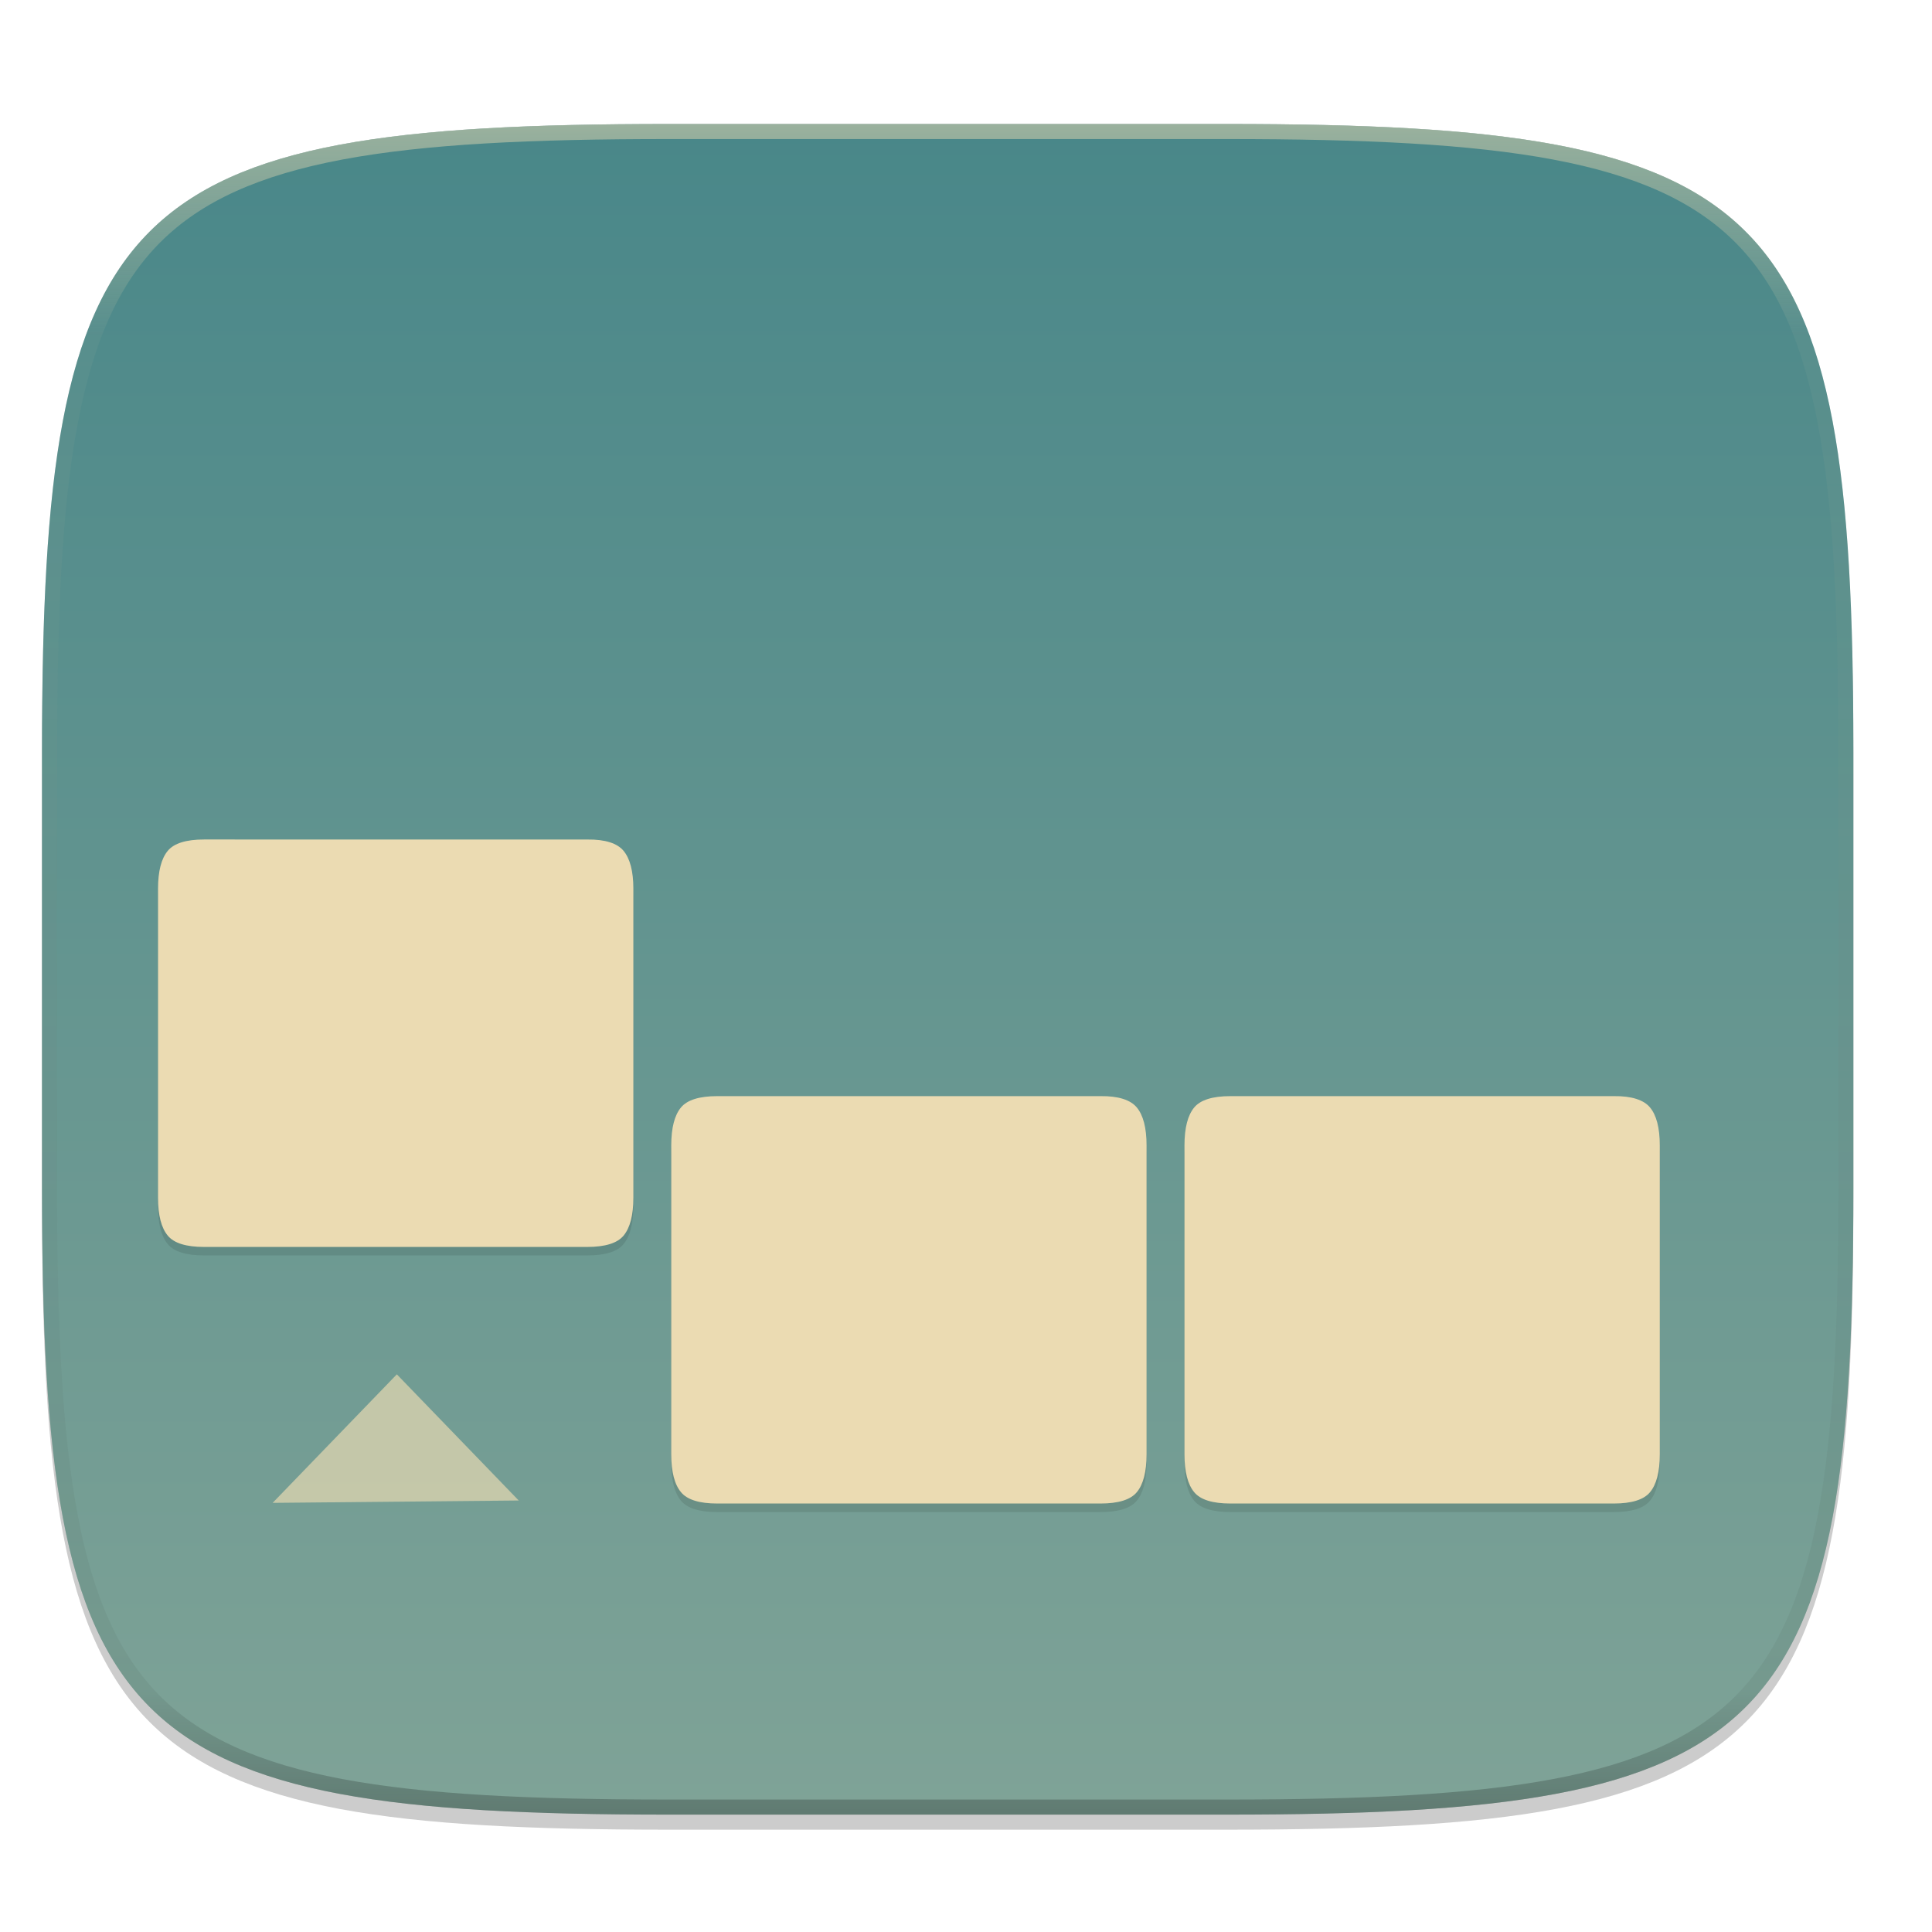
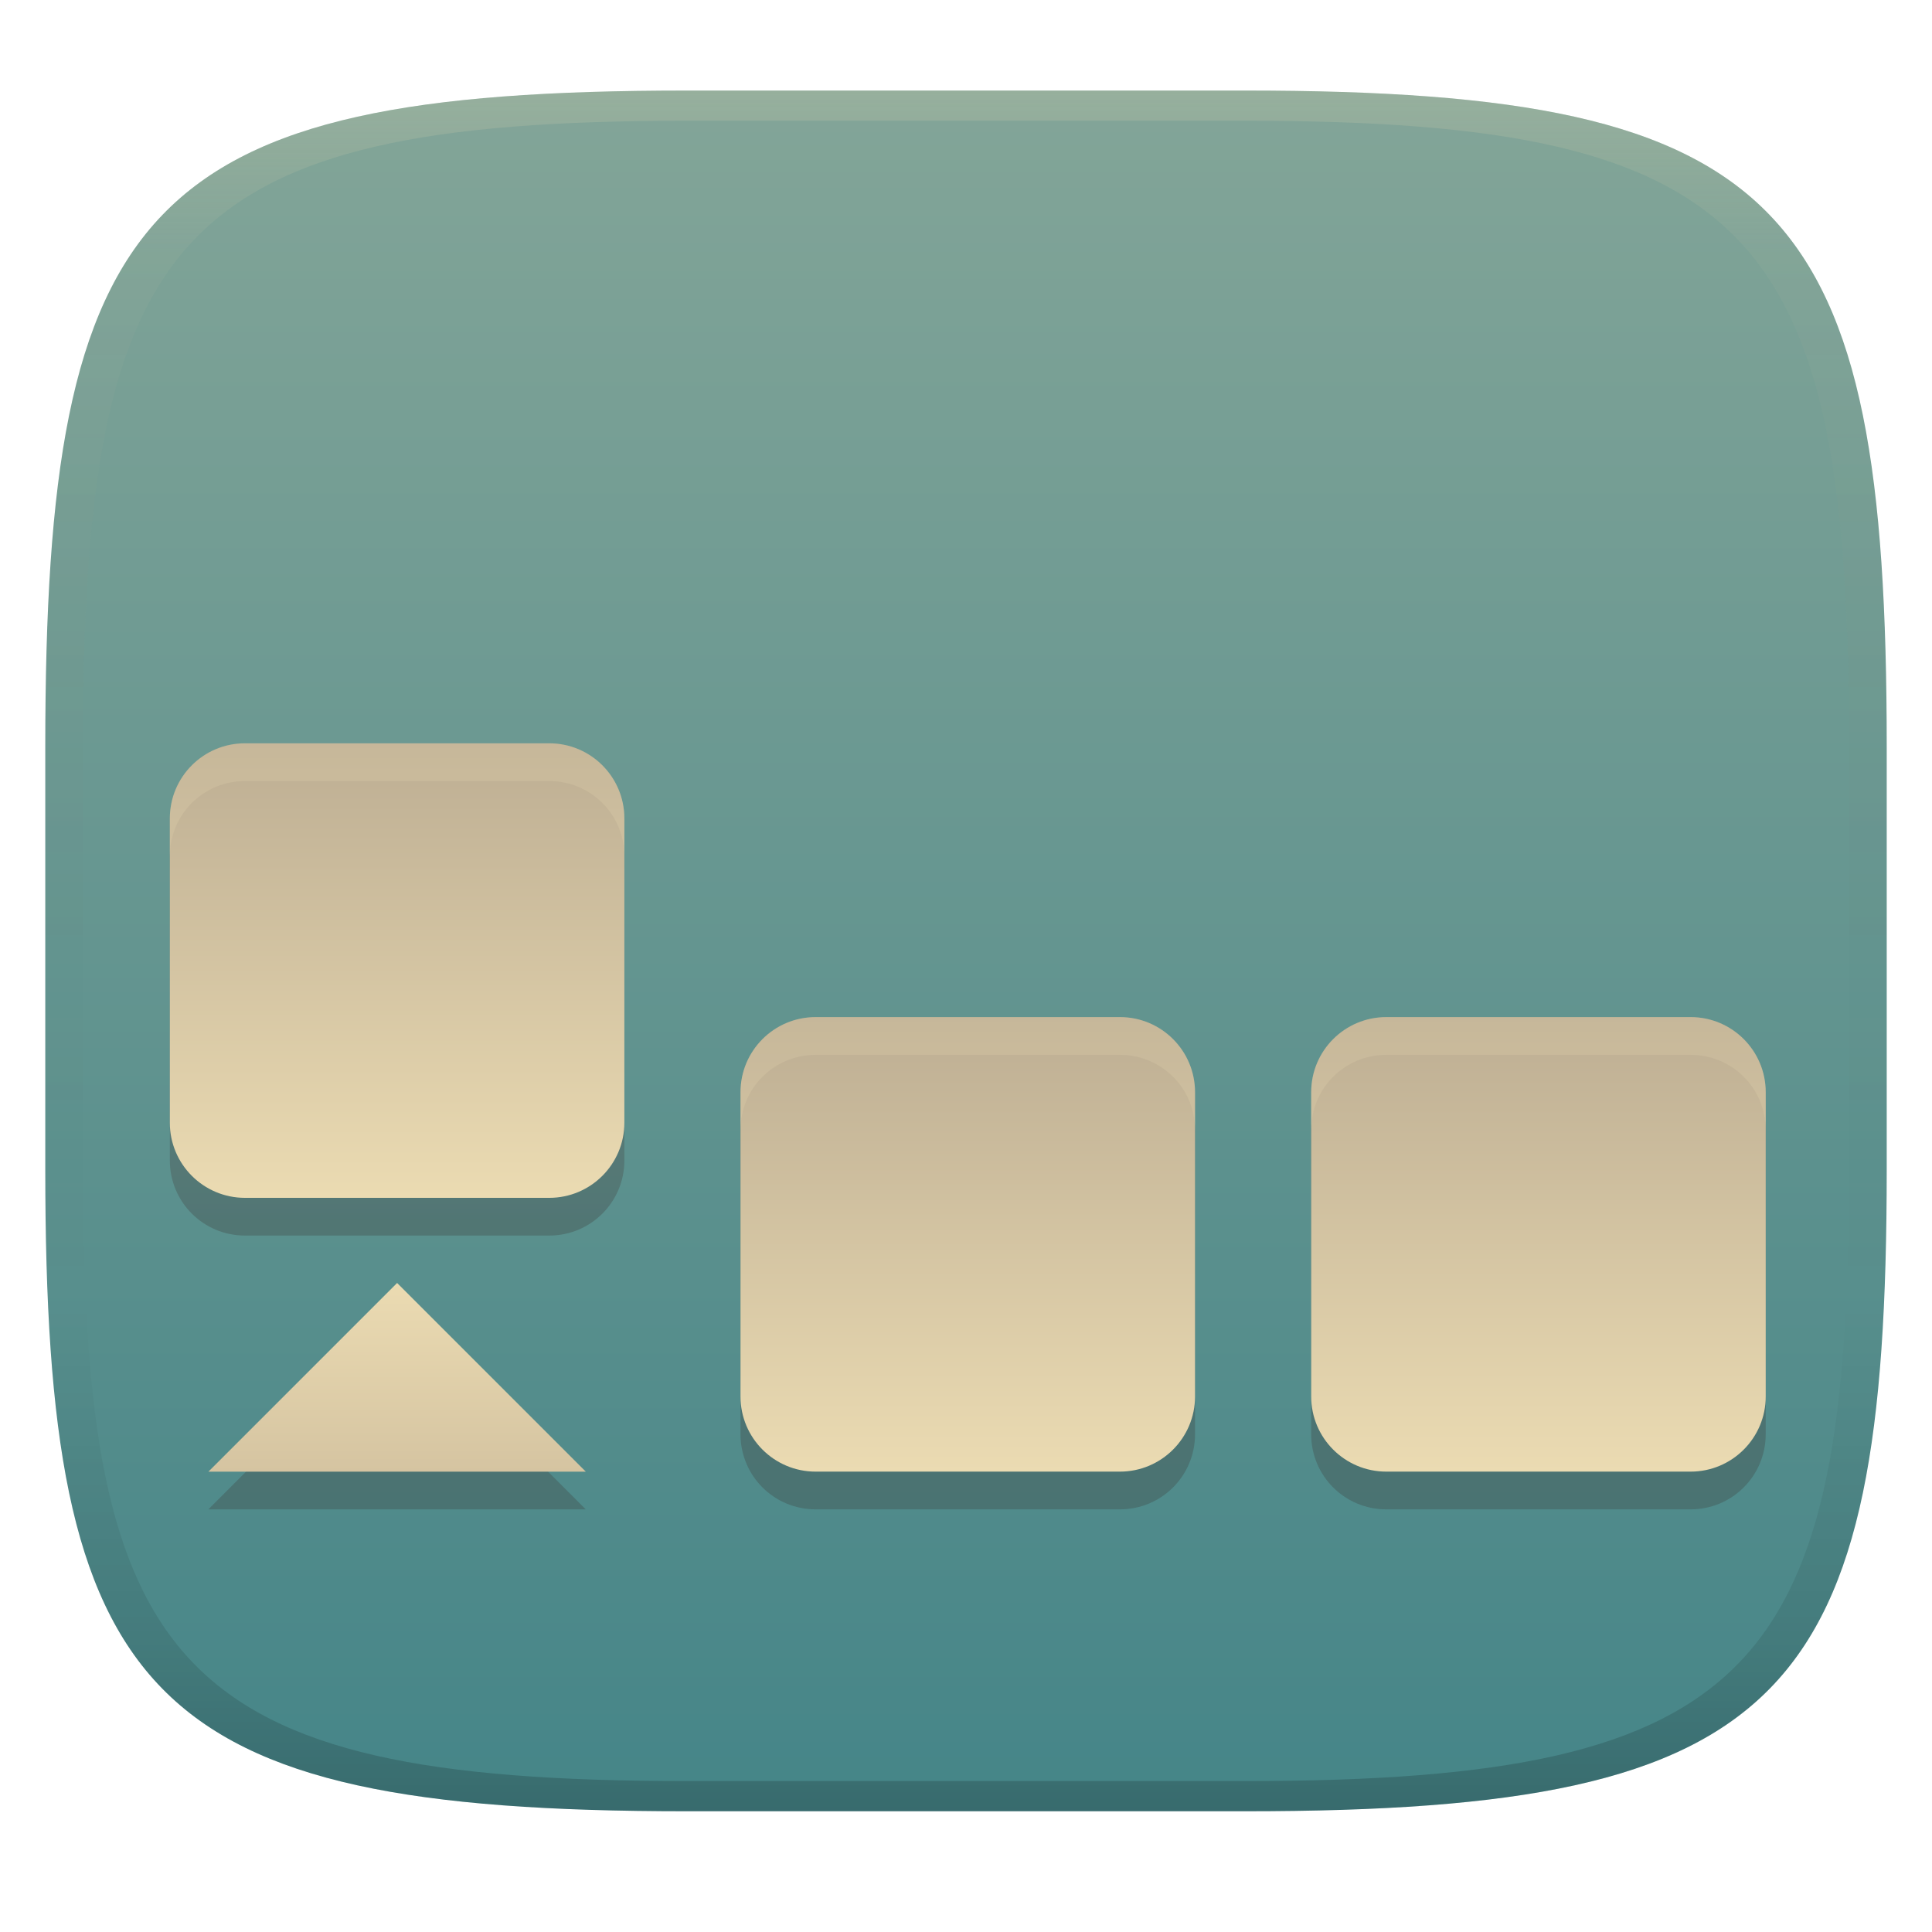
- <svg xmlns="http://www.w3.org/2000/svg" width="256" height="256" viewBox="0 0 67.73 67.73">
+ <svg xmlns="http://www.w3.org/2000/svg" width="256" height="256" version="1.1">
  <defs>
-     <linearGradient id="e" x1="296" x2="296" y1="-212" y2="236" gradientUnits="userSpaceOnUse">
-       <stop offset="0" stop-color="#ebdbb2" />
-       <stop offset=".125" stop-color="#ebdbb2" stop-opacity=".098" />
-       <stop offset=".925" stop-opacity=".098" />
-       <stop offset="1" stop-opacity=".498" />
+     <linearGradient id="linearGradient31" x1=".5" x2=".5" y2="1" gradientTransform="matrix(244,0,0,228,5.986,12)" gradientUnits="userSpaceOnUse">
+       <stop stop-color="#ebdbb2" stop-opacity=".2" offset="0" />
+       <stop stop-color="#ebdbb2" stop-opacity=".05" offset=".1" />
+       <stop stop-opacity="0" offset=".704" />
+       <stop stop-opacity=".1" offset=".897" />
+       <stop stop-opacity=".2" offset="1" />
    </linearGradient>
-     <clipPath id="d">
-       <path d="M361.938-212C507.235-212 528-191.287 528-46.125v116.25C528 215.286 507.235 236 361.937 236H214.063C68.766 236 48 215.286 48 70.125v-116.25C48-191.287 68.765-212 214.063-212z" fill="#b16286" />
-     </clipPath>
-     <linearGradient id="c" x1="160" x2="160" y1="28" y2="284" gradientTransform="matrix(.26458 0 0 .26458 -6.993 221.973)" gradientUnits="userSpaceOnUse">
-       <stop offset="0" stop-color="#458588" />
-       <stop offset="1" stop-color="#83a598" />
+     <linearGradient id="linearGradient6" x1="140" x2="140" y1="12" y2="240" gradientUnits="userSpaceOnUse">
+       <stop stop-color="#83a598" offset="0" />
+       <stop stop-color="#458588" offset="1" />
+     </linearGradient>
+     <linearGradient id="linearGradient11" x1="52.619" x2="52.619" y1="98.493" y2="158.72" gradientUnits="userSpaceOnUse">
+       <stop stop-color="#bdae93" offset="0" />
+       <stop stop-color="#ebdbb2" offset="1" />
+     </linearGradient>
+     <linearGradient id="linearGradient13" x1="128.23" x2="128.23" y1="134.77" y2="195" gradientUnits="userSpaceOnUse">
+       <stop stop-color="#bdae93" offset="0" />
+       <stop stop-color="#ebdbb2" offset="1" />
+     </linearGradient>
+     <linearGradient id="linearGradient15" x1="203.85" x2="203.85" y1="134.77" y2="195" gradientUnits="userSpaceOnUse">
+       <stop stop-color="#bdae93" offset="0" />
+       <stop stop-color="#ebdbb2" offset="1" />
+     </linearGradient>
+     <linearGradient id="linearGradient16" x1="52.619" x2="52.619" y1="98.493" y2="158.72" gradientTransform="translate(.0009445 4.9992)" gradientUnits="userSpaceOnUse">
+       <stop stop-color="#665c54" offset="0" />
+       <stop stop-color="#3c3836" offset="1" />
+     </linearGradient>
+     <linearGradient id="linearGradient28" x1="43.191" x2="43.191" y1="170" y2="195" gradientUnits="userSpaceOnUse">
+       <stop stop-color="#ebdbb2" offset="0" />
+       <stop stop-color="#d5c4a1" offset="1" />
    </linearGradient>
  </defs>
-   <path transform="matrix(.26458 0 0 .26458 0 3.404)" d="M162.537 3.568c72.648 0 83.031 10.357 83.031 82.938v58.125c0 72.58-10.383 82.937-83.031 82.937H88.599c-72.648 0-83.031-10.357-83.031-82.937V86.506c0-72.581 10.383-82.938 83.031-82.938z" filter="url(#a)" opacity=".1" />
-   <path transform="matrix(.26458 0 0 .26458 0 3.404)" d="M162.537 5.568c72.648 0 83.031 10.357 83.031 82.938v58.125c0 72.58-10.383 82.937-83.031 82.937H88.599c-72.648 0-83.031-10.357-83.031-82.937V88.506c0-72.581 10.383-82.938 83.031-82.938z" filter="url(#b)" opacity=".2" />
-   <path d="M43.005 233.614c19.221 0 21.968 2.74 21.968 21.944v15.38c0 19.203-2.747 21.943-21.968 21.943H23.442c-19.222 0-21.969-2.74-21.969-21.944v-15.379c0-19.204 2.747-21.944 21.969-21.944z" fill="url(#c)" transform="translate(0 -229.267)" />
-   <path transform="matrix(.1323 0 0 .1323 -4.877 32.393)" d="M361.938-212C507.235-212 528-191.287 528-46.125v116.25C528 215.286 507.235 236 361.937 236H214.063C68.766 236 48 215.286 48 70.125v-116.25C48-191.287 68.765-212 214.063-212z" clip-path="url(#d)" fill="none" opacity=".5" stroke-linecap="round" stroke-linejoin="round" stroke-width="8" stroke="url(#e)" />
-   <path transform="matrix(.14878 0 0 .14878 -1.24 22.949)" d="M146.718 45.57c4.231-.053 7.071.897 8.53 2.648 1.533 1.825 2.32 4.817 2.32 8.977v72.749c0 4.16-.787 7.151-2.32 8.976-1.459 1.751-4.298 2.648-8.53 2.648h-90.3c-4.232 0-7.08-.897-8.539-2.648-1.532-1.825-2.312-4.817-2.312-8.976v-72.75c0-4.159.78-7.151 2.312-8.976 1.46-1.75 4.307-2.648 8.54-2.648z" filter="url(#f)" opacity=".1" />
-   <path d="M20.59 29.431c.629-.008 1.051.134 1.268.394.228.272.346.717.346 1.336v10.824c0 .619-.118 1.064-.346 1.335-.217.26-.64.394-1.269.394H7.154c-.63 0-1.053-.133-1.27-.394-.228-.271-.344-.716-.344-1.335V31.16c0-.619.116-1.064.344-1.336.217-.26.64-.394 1.27-.394z" fill="#ebdbb2" />
-   <path transform="matrix(.14878 0 0 .14878 16.752 31.945)" d="M146.718 45.57c4.231-.053 7.071.897 8.53 2.648 1.533 1.825 2.32 4.817 2.32 8.977v72.749c0 4.16-.787 7.151-2.32 8.976-1.459 1.751-4.298 2.648-8.53 2.648h-90.3c-4.232 0-7.08-.897-8.539-2.648-1.532-1.825-2.312-4.817-2.312-8.976v-72.75c0-4.159.78-7.151 2.312-8.976 1.46-1.75 4.307-2.648 8.54-2.648z" filter="url(#f)" opacity=".1" />
-   <path d="M38.58 38.427c.63-.008 1.053.134 1.27.394.228.272.345.717.345 1.336V50.98c0 .618-.117 1.064-.345 1.335-.217.26-.64.394-1.27.394H25.147c-.63 0-1.054-.133-1.27-.394-.229-.271-.345-.717-.345-1.335V40.157c0-.62.116-1.064.344-1.336.217-.26.641-.394 1.27-.394z" fill="#ebdbb2" />
-   <path transform="matrix(.14878 0 0 .14878 34.743 31.945)" d="M146.718 45.57c4.231-.053 7.071.897 8.53 2.648 1.533 1.825 2.32 4.817 2.32 8.977v72.749c0 4.16-.787 7.151-2.32 8.976-1.459 1.751-4.298 2.648-8.53 2.648h-90.3c-4.232 0-7.08-.897-8.539-2.648-1.532-1.825-2.312-4.817-2.312-8.976v-72.75c0-4.159.78-7.151 2.312-8.976 1.46-1.75 4.307-2.648 8.54-2.648z" filter="url(#f)" opacity=".1" />
-   <path d="M56.573 38.427c.63-.008 1.052.134 1.269.394.228.272.345.717.345 1.336V50.98c0 .618-.117 1.064-.345 1.335-.217.26-.64.394-1.27.394H43.138c-.63 0-1.053-.133-1.27-.394-.228-.271-.344-.717-.344-1.335V40.157c0-.62.116-1.064.344-1.336.217-.26.64-.394 1.27-.394z" fill="#ebdbb2" />
-   <path d="M13.912 48.18l-4.354 4.506 8.627-.083z" fill-opacity=".678" fill="#ebdbb2" />
+   <path d="m165 12c72 0 85 15 85 87v56c0 70-13 85-85 85h-74c-72 0-85-15-85-85v-56c0-72 13-87 85-87z" fill="url(#linearGradient6)" style="isolation:isolate" />
+   <path d="m32.462 103.49c-5.516 0-9.957 4.441-9.957 9.957v40.314c0 5.516 4.441 9.957 9.957 9.957h40.314c5.516 0 9.957-4.441 9.957-9.957v-40.314c0-5.516-4.441-9.957-9.957-9.957zm75.615 36.279c-5.516 0-9.957 4.441-9.957 9.957v40.314c0 5.516 4.441 9.957 9.957 9.957h40.314c5.516 0 9.957-4.441 9.957-9.957v-40.314c0-5.516-4.441-9.957-9.957-9.957zm75.617 0c-5.516 0-9.957 4.441-9.957 9.957v40.314c0 5.516 4.441 9.957 9.957 9.957h40.314c5.516 0 9.957-4.441 9.957-9.957v-40.314c0-5.516-4.441-9.957-9.957-9.957zm-131.08 35.225-25.004 25.004h50.008z" fill="url(#linearGradient16)" opacity=".3" stroke-linecap="round" stroke-width="1.137" style="paint-order:markers fill stroke" />
+   <rect x="22.504" y="98.493" width="60.228" height="60.228" ry="9.957" fill="url(#linearGradient11)" stroke-linecap="round" stroke-width="1.137" style="paint-order:markers fill stroke" />
+   <rect x="98.12" y="134.77" width="60.228" height="60.228" ry="9.957" fill="url(#linearGradient13)" stroke-linecap="round" stroke-width="1.137" style="paint-order:markers fill stroke" />
+   <rect x="173.74" y="134.77" width="60.228" height="60.228" ry="9.957" fill="url(#linearGradient15)" stroke-linecap="round" stroke-width="1.137" style="paint-order:markers fill stroke" />
+   <path d="m52.619 170-25.004 25.004h50.008z" color="#ebdbb2" fill="url(#linearGradient28)" stroke-width="12.502" />
+   <path d="m32.461 98.492c-5.516 0-9.957 4.441-9.957 9.957v5c0-5.516 4.441-9.957 9.957-9.957h40.314c5.516 0 9.957 4.441 9.957 9.957v-5c0-5.516-4.441-9.957-9.957-9.957h-40.314zm75.617 36.279c-5.516 0-9.957 4.441-9.957 9.957v5c0-5.516 4.441-9.957 9.957-9.957h40.314c5.516 0 9.957 4.441 9.957 9.957v-5c0-5.516-4.441-9.957-9.957-9.957h-40.314zm75.615 0c-5.516 0-9.957 4.441-9.957 9.957v40.314c0 0.013 0.002 0.026 0.002 0.039v-35.354c0-5.516 4.441-9.957 9.957-9.957h40.314c5.503 0 9.934 4.42 9.955 9.918v-4.961c0-5.516-4.441-9.957-9.957-9.957h-40.314z" fill="#ebdbb2" opacity=".2" stroke-linecap="round" stroke-width="1.137" style="paint-order:markers fill stroke" />
+   <path d="m91 12c-72 0-85 15-85 87v56c0 70 13 85 85 85h74c72 0 85-15 85-85v-56c0-72-13-87-85-87zm0 4h74c68 0 80 15 80 83v56c0 66-12 81-80 81h-74c-68 0-80-15-80-81v-56c0-68 12-83 80-83z" fill="url(#linearGradient31)" style="isolation:isolate" />
</svg>
